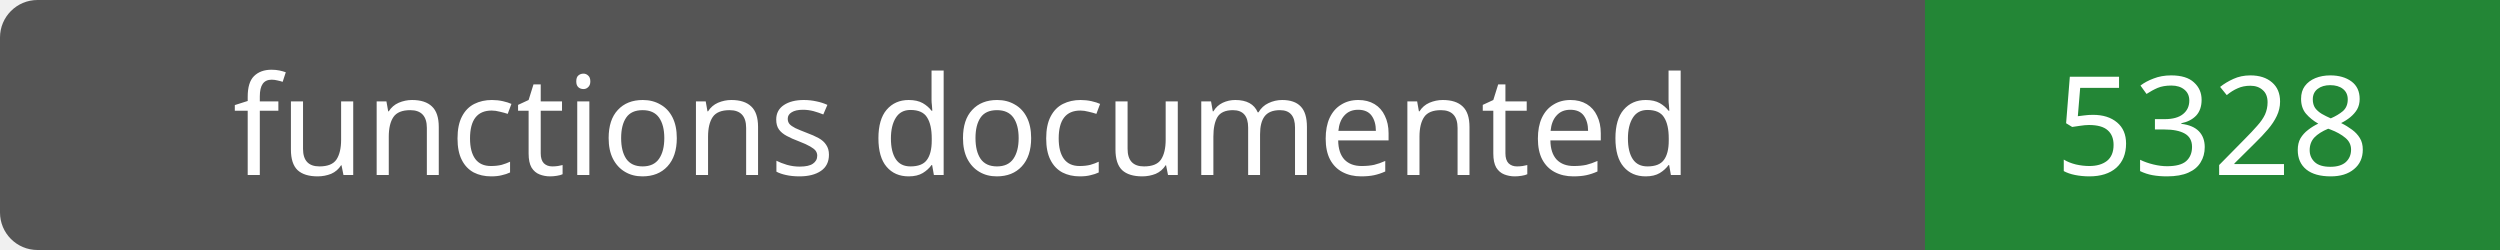
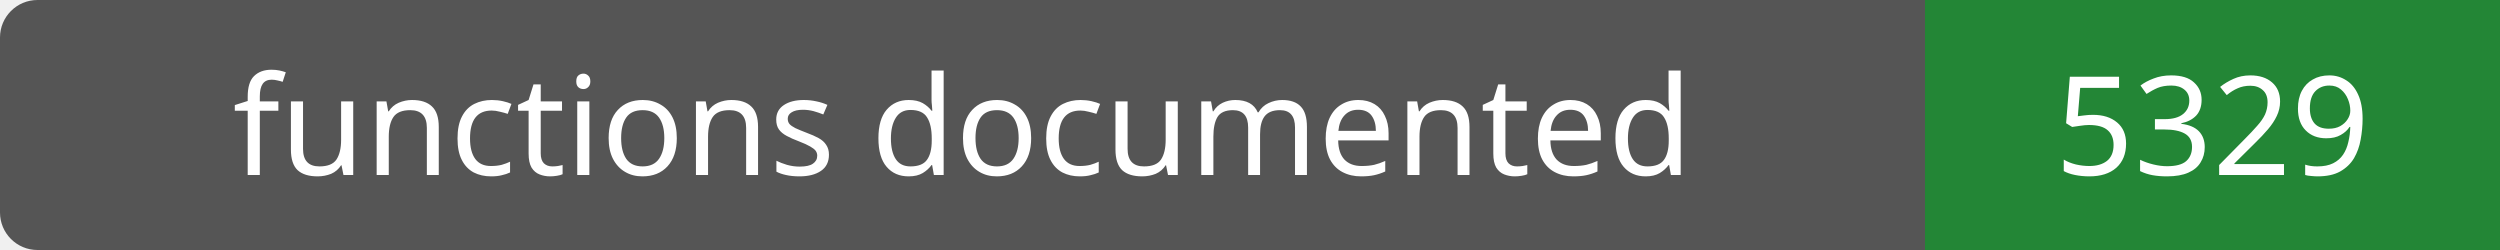
- <svg xmlns="http://www.w3.org/2000/svg" width="200" height="20" role="img" aria-label="functions documented: 5328">
+ <svg xmlns="http://www.w3.org/2000/svg" width="200" height="20" role="img" aria-label="functions documented: 5329">
  <rect width="200" height="20" rx="3" fill="#555" />
  <path fill="#238636" d="M154 0h46v20H154z" />
  <g fill="#fff" text-anchor="middle" font-family="Verdana,sans-serif" font-size="11">
    <text x="77.0" y="14">functions documented</text>
-     <text x="177.0" y="14">5328</text>
+     <text x="177.0" y="14">5329</text>
  </g>
</svg>
